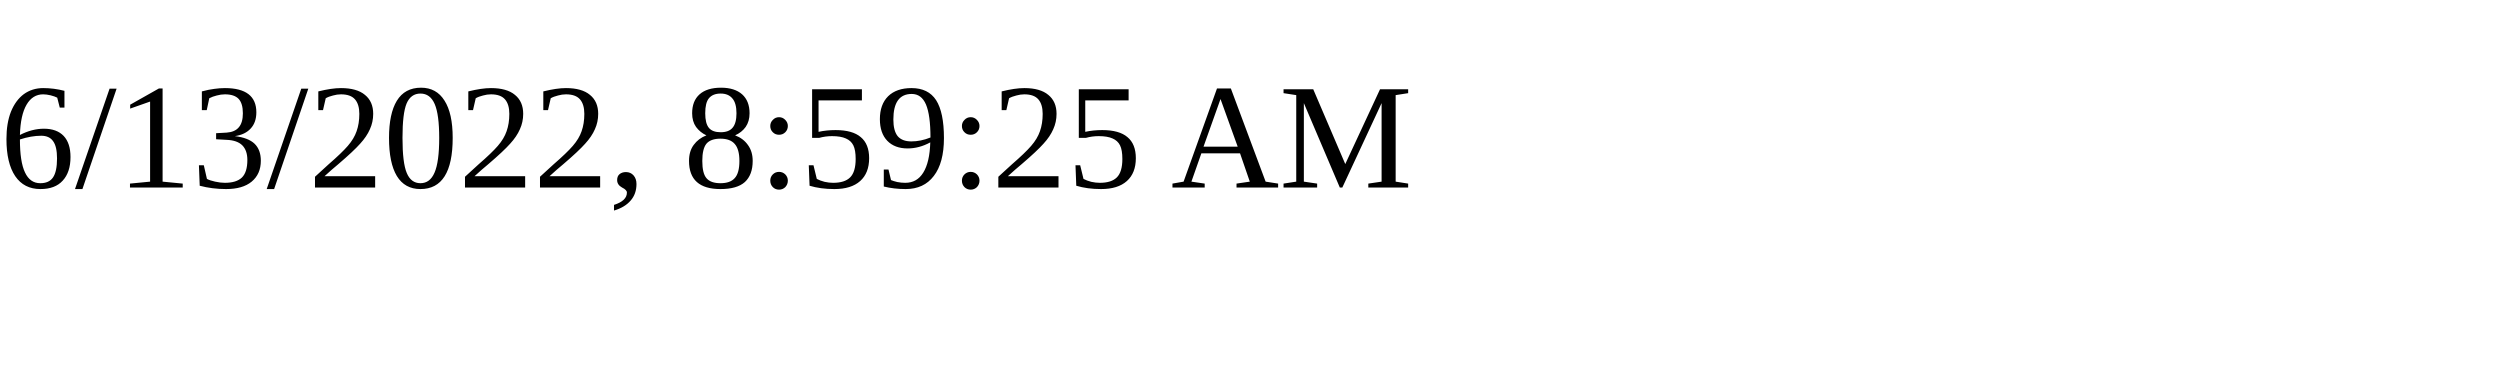
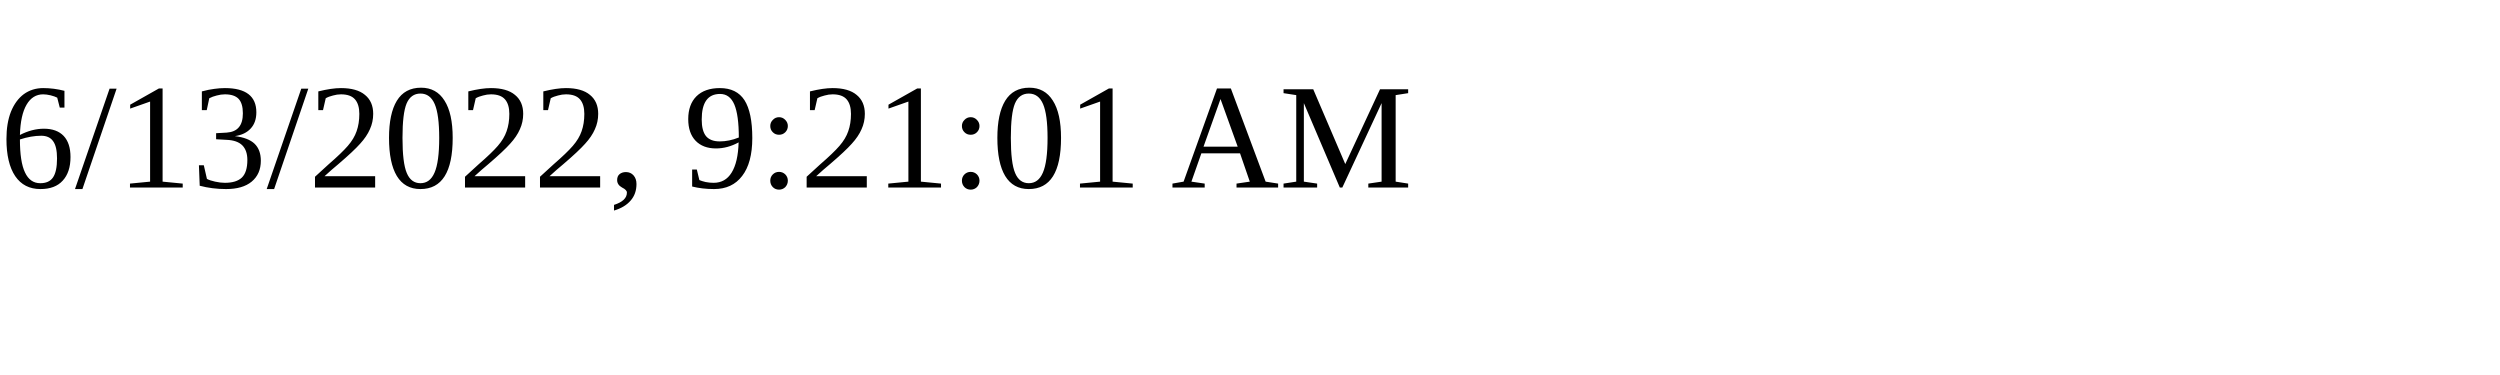
<svg xmlns="http://www.w3.org/2000/svg" height="30" width="200">
-   <text x="0" y="15">6/13/2022, 8:59:25 AM</text>
+   <text x="0" y="15">6/13/2022, 9:21:01 AM</text>
</svg>
